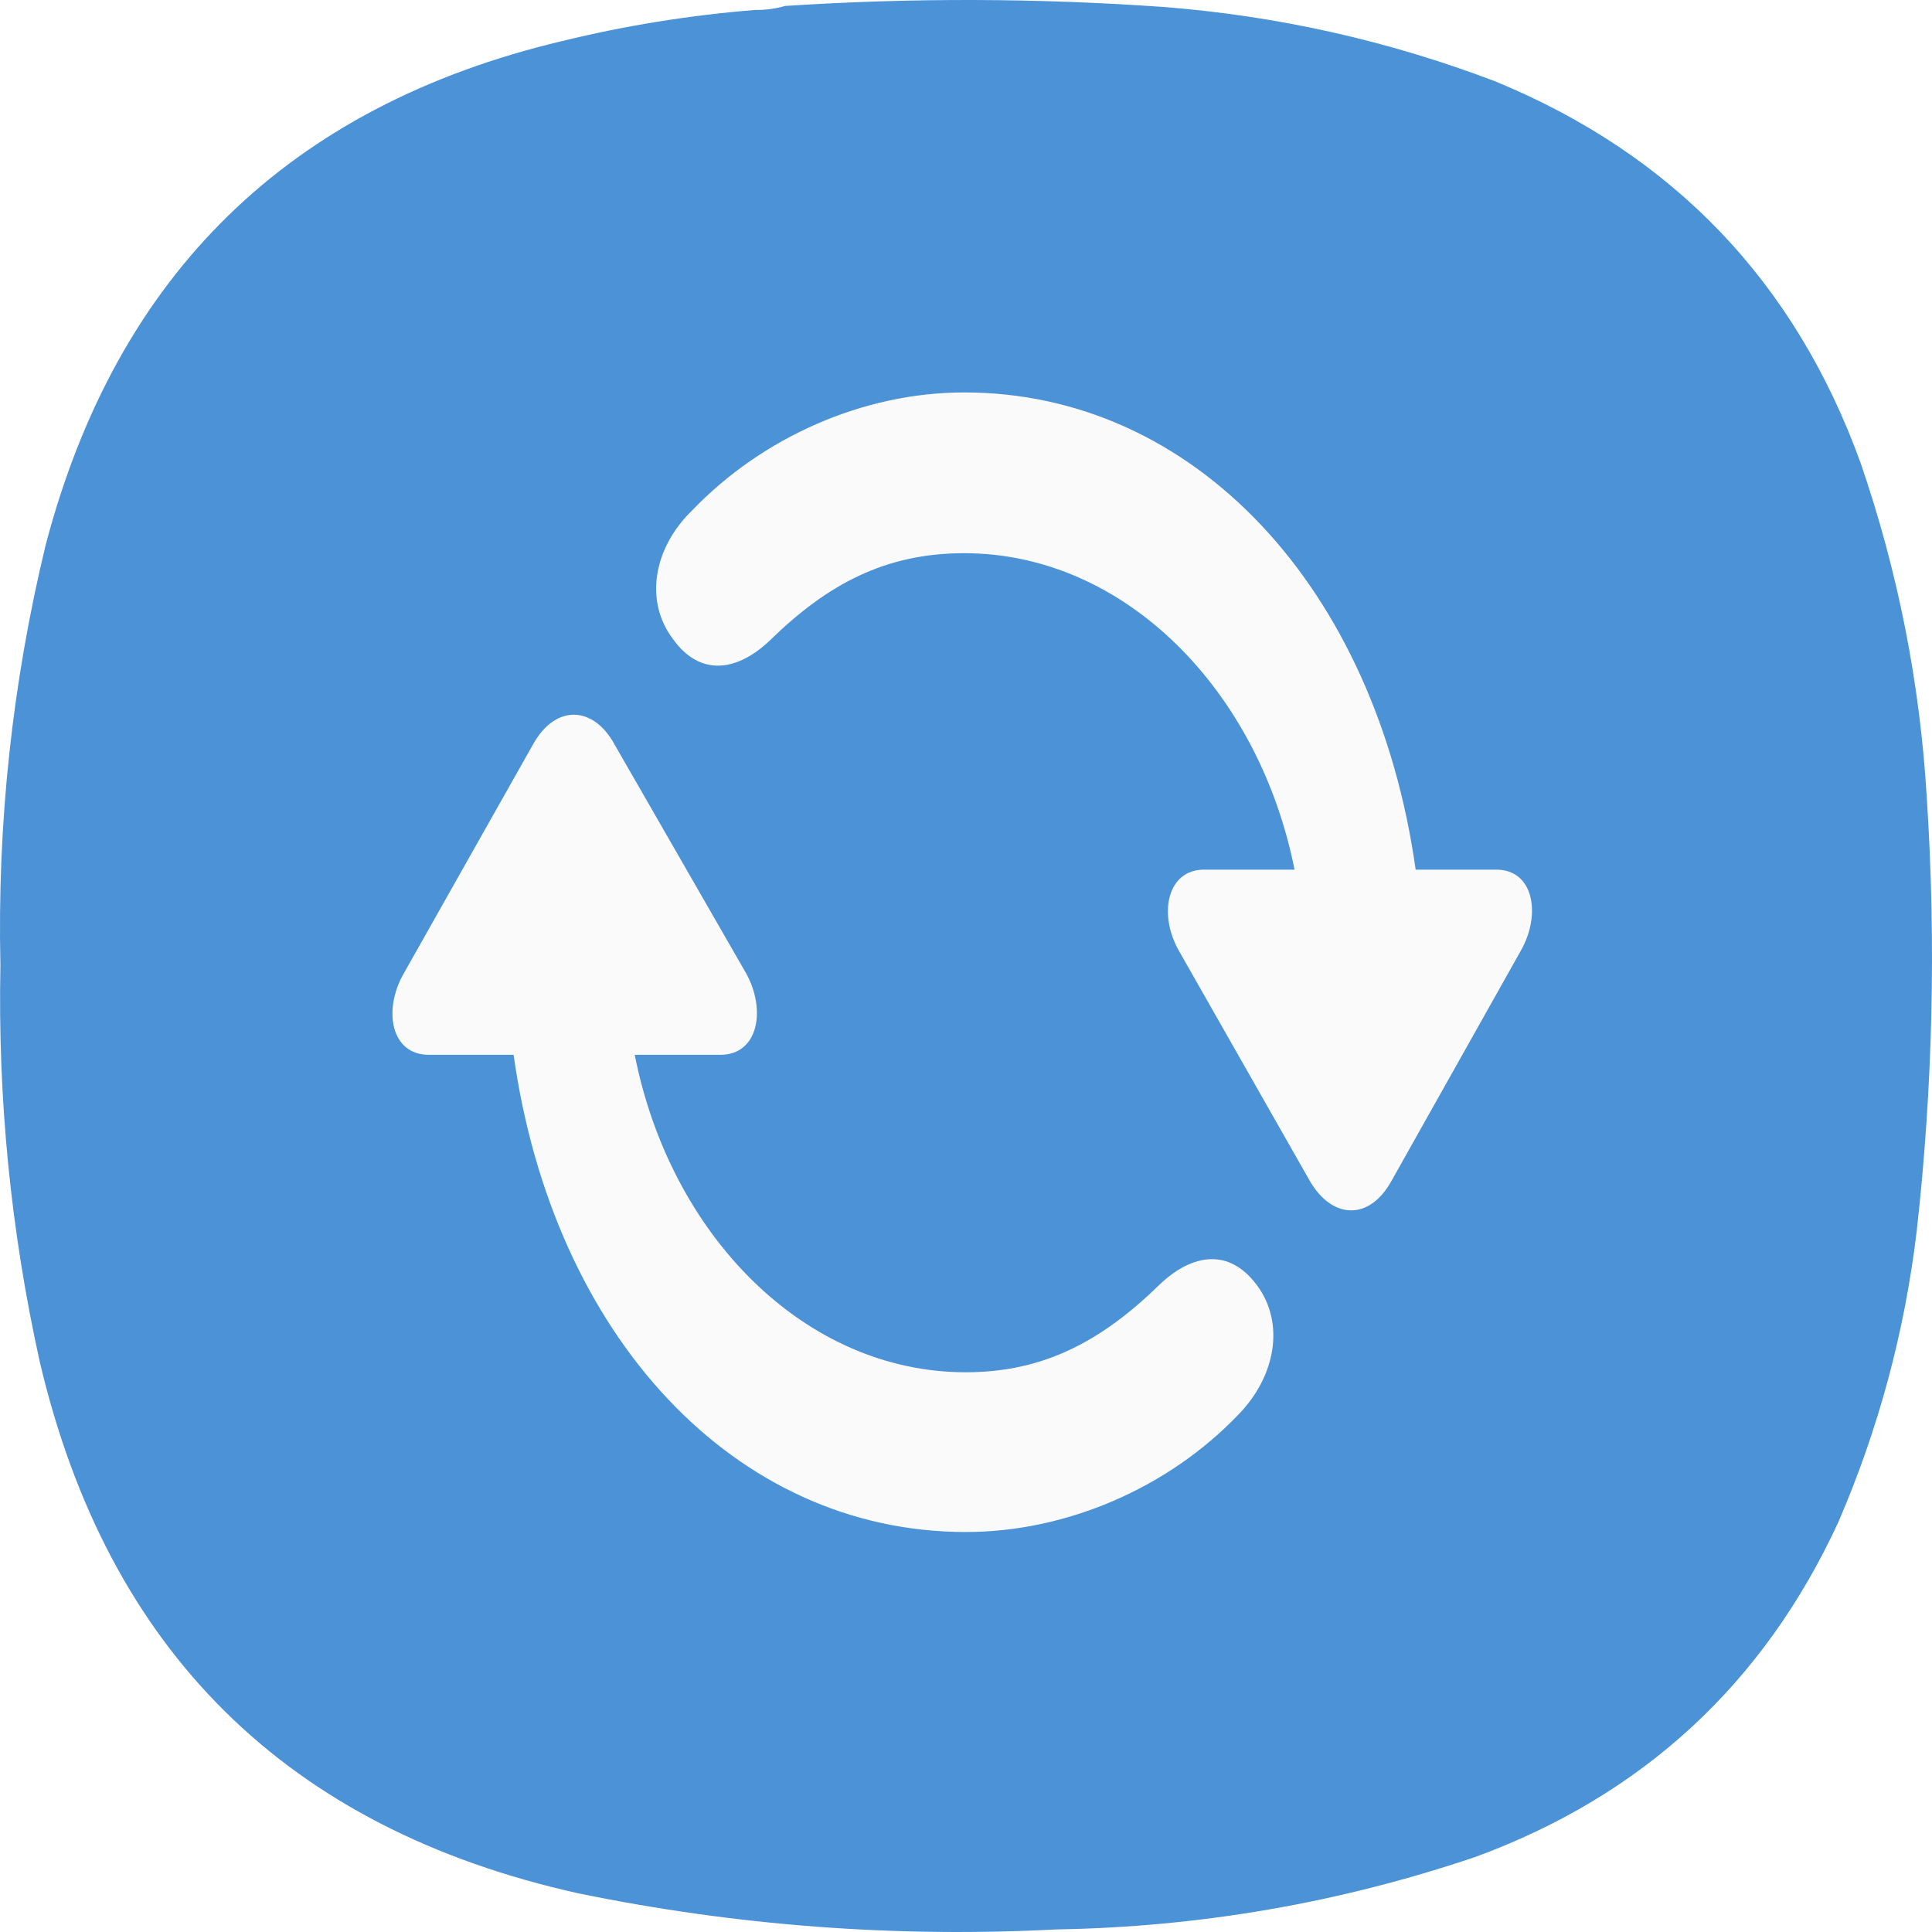
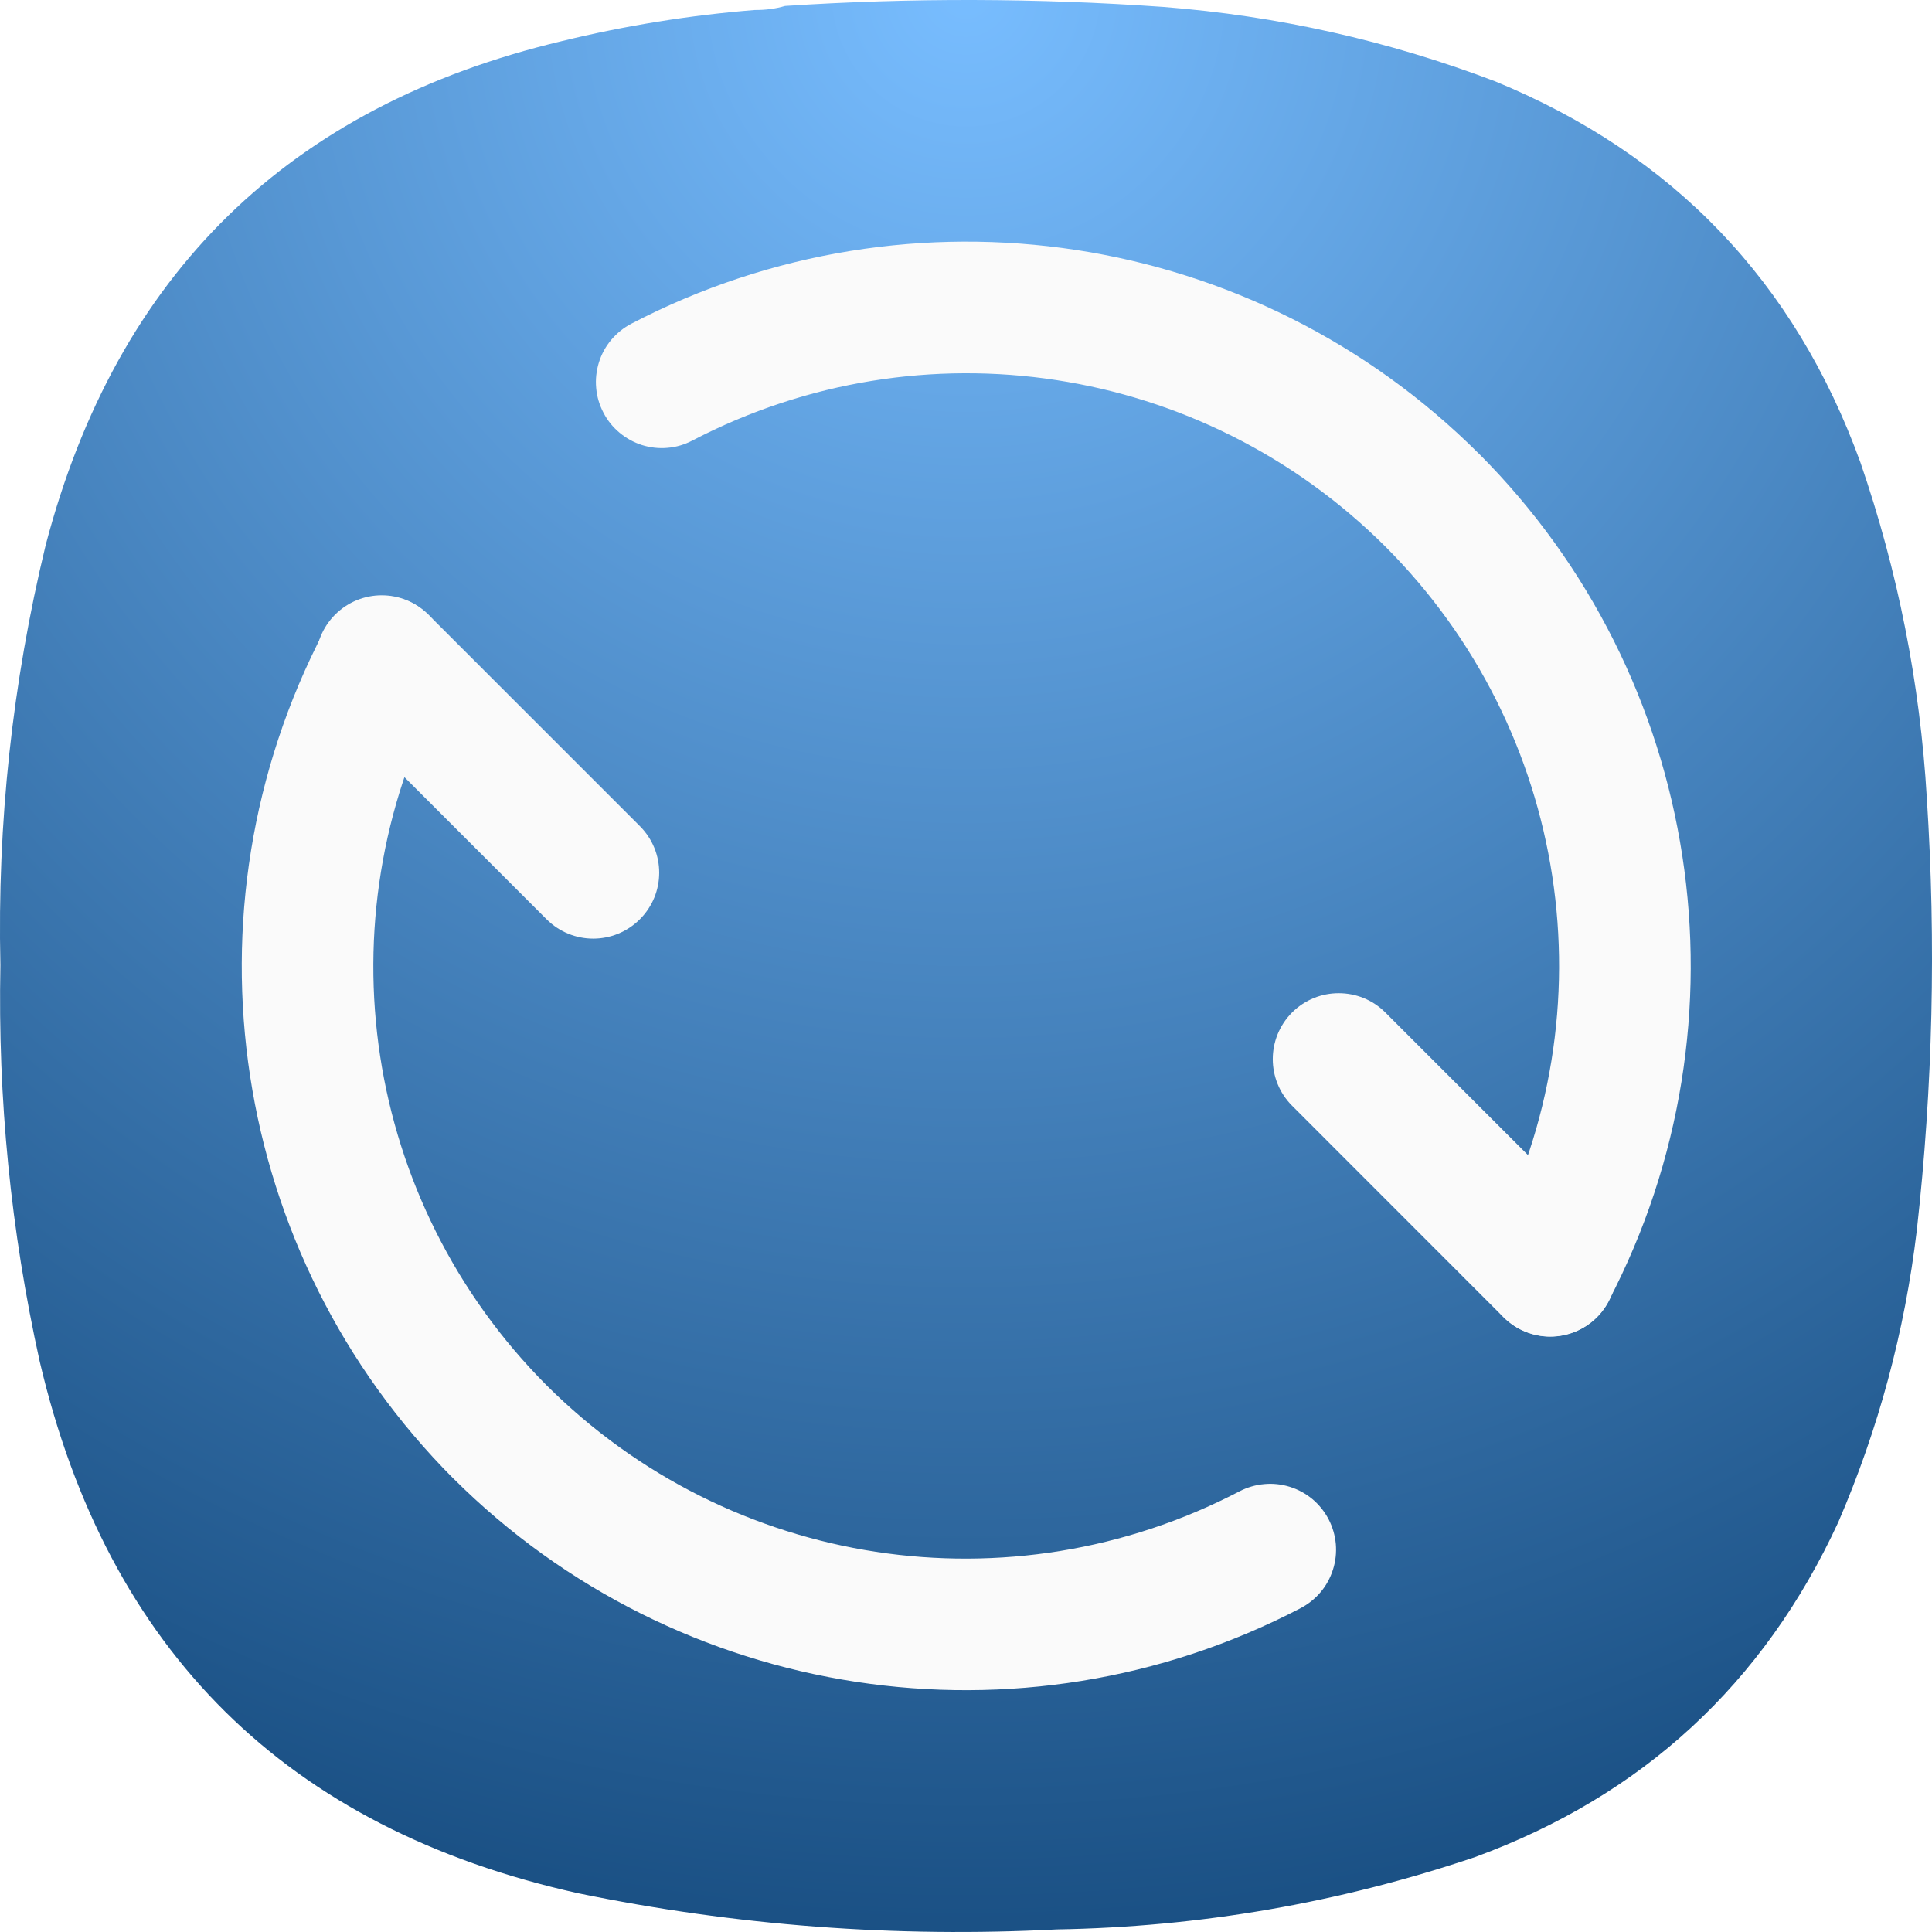
- <svg xmlns="http://www.w3.org/2000/svg" width="256" height="256" viewBox="0 0 256 256" fill="none">
-   <path fill-rule="evenodd" clip-rule="evenodd" d="M100.027 1.322C101.421 1.337 102.754 1.159 104.025 0.789C120.733 -0.306 137.439 -0.261 154.144 0.922C169.291 2.102 183.953 5.389 198.131 10.781C221.702 20.485 237.831 37.317 246.517 61.275C251.484 75.7 254.417 90.533 255.314 105.774C256.556 124.913 256.112 144.01 253.981 163.063C252.387 176.456 248.921 189.335 243.584 201.7C233.686 223.14 217.647 237.928 195.465 246.066C177.491 252.139 159.007 255.337 140.015 255.658C118.652 256.769 97.503 255.171 76.567 250.862C38.032 242.278 14.261 218.785 5.255 180.383C1.433 163.097 -0.3 145.599 0.056 127.891C-0.37 109.061 1.629 90.497 6.054 72.2C15.496 36.295 38.289 14.045 74.434 5.452C82.857 3.393 91.387 2.016 100.027 1.322Z" fill="#4B92D6" />
-   <path d="M173.564 156.487C176.454 161.475 181.376 161.88 184.372 156.487L201.493 126.017C204.275 121.164 203.205 115.231 198.283 115.231H187.582C182.339 77.886 158.262 52 127.765 52C114.389 52 101.013 57.932 91.703 67.64C86.567 72.628 85.39 79.638 89.135 84.627C92.773 89.75 97.696 88.941 101.976 84.897C109.681 77.347 117.385 73.302 127.765 73.302C149.06 73.302 166.822 91.503 171.531 115.231H159.546C154.624 115.231 153.447 121.164 156.229 126.017L173.564 156.487ZM56.819 139.769H68.055C73.298 177.114 97.375 203 127.979 203C141.248 203 154.731 197.203 164.04 187.496C169.07 182.373 170.247 175.362 166.609 170.374C162.863 165.25 157.941 166.194 153.768 170.104C146.063 177.654 138.359 181.833 127.979 181.833C106.578 181.833 88.814 163.632 84.106 139.769H95.449C100.478 139.769 101.548 133.837 98.873 128.983L81.431 98.648C78.649 93.525 73.619 93.255 70.623 98.648L53.502 128.983C50.72 133.837 51.79 139.769 56.819 139.769Z" fill="#FAFAFA" />
+ <svg xmlns="http://www.w3.org/2000/svg" width="24" height="24" viewBox="0 0 24 24" fill="none">
+   <path fill-rule="evenodd" clip-rule="evenodd" d="M9.377 0.124C9.508 0.125 9.633 0.109 9.752 0.074C11.319 -0.029 12.885 -0.024 14.451 0.086C15.871 0.197 17.246 0.505 18.575 1.011C20.785 1.92 22.297 3.498 23.111 5.745C23.577 7.097 23.852 8.488 23.936 9.916C24.052 11.711 24.011 13.501 23.811 15.287C23.661 16.543 23.336 17.75 22.836 18.909C21.908 20.919 20.404 22.306 18.325 23.069C16.64 23.638 14.907 23.938 13.126 23.968C11.124 24.072 9.141 23.922 7.178 23.518C3.566 22.714 1.337 20.511 0.493 16.911C0.134 15.29 -0.028 13.65 0.005 11.99C-0.035 10.224 0.153 8.484 0.568 6.769C1.453 3.403 3.59 1.317 6.978 0.511C7.768 0.318 8.568 0.189 9.377 0.124Z" fill="url(#paint0_radial_1_112)" />
+   <path d="M13.368 3.105C11.52 2.823 9.583 3.114 7.843 4.021C7.747 4.071 7.663 4.139 7.593 4.222C7.524 4.304 7.472 4.399 7.44 4.502C7.408 4.605 7.396 4.713 7.406 4.82C7.415 4.927 7.446 5.031 7.496 5.126C7.545 5.222 7.613 5.306 7.696 5.375C7.778 5.444 7.873 5.496 7.976 5.529C8.079 5.561 8.187 5.573 8.294 5.563C8.401 5.554 8.505 5.523 8.6 5.473C11.454 3.985 14.933 4.518 17.211 6.791C19.486 9.069 20.02 12.55 18.531 15.404C18.482 15.499 18.451 15.604 18.442 15.711C18.432 15.818 18.444 15.926 18.476 16.029C18.508 16.131 18.56 16.226 18.629 16.309C18.698 16.391 18.783 16.459 18.878 16.509C18.974 16.559 19.078 16.589 19.185 16.599C19.292 16.608 19.4 16.597 19.503 16.564C19.605 16.532 19.701 16.48 19.783 16.411C19.865 16.342 19.933 16.258 19.983 16.162C21.8 12.679 21.146 8.41 18.368 5.632C18.368 5.632 18.367 5.632 18.367 5.632C16.977 4.245 15.217 3.388 13.368 3.105ZM4.502 7.44C4.295 7.505 4.123 7.65 4.023 7.843C2.208 11.323 2.859 15.586 5.631 18.366C5.632 18.366 5.632 18.366 5.633 18.367C8.412 21.139 12.677 21.792 16.157 19.977C16.252 19.927 16.337 19.859 16.406 19.777C16.475 19.695 16.527 19.599 16.559 19.497C16.592 19.394 16.603 19.286 16.594 19.179C16.584 19.072 16.554 18.968 16.504 18.872C16.454 18.777 16.386 18.692 16.304 18.623C16.221 18.554 16.126 18.502 16.023 18.47C15.921 18.438 15.813 18.426 15.706 18.436C15.599 18.445 15.494 18.476 15.399 18.525C12.547 20.013 9.069 19.481 6.79 17.209L6.789 17.208C4.518 14.93 3.987 11.452 5.474 8.599C5.524 8.504 5.555 8.399 5.564 8.292C5.573 8.185 5.562 8.077 5.529 7.974C5.497 7.872 5.445 7.777 5.375 7.694C5.306 7.612 5.221 7.544 5.126 7.494C4.933 7.394 4.709 7.375 4.502 7.44Z" fill="#FAFAFA" />
+   <path d="M4.742 7.395C4.533 7.395 4.324 7.475 4.163 7.635C3.843 7.956 3.843 8.472 4.163 8.793L6.79 11.42C7.111 11.74 7.627 11.74 7.948 11.42C8.269 11.099 8.269 10.583 7.948 10.262L5.321 7.635C5.161 7.475 4.951 7.395 4.742 7.395ZM16.63 12.338C16.421 12.338 16.212 12.417 16.051 12.577C15.731 12.898 15.731 13.416 16.051 13.736L18.678 16.364C18.999 16.684 19.517 16.684 19.838 16.364C20.158 16.043 20.158 15.527 19.838 15.206L17.209 12.577C17.049 12.417 16.84 12.338 16.63 12.338Z" fill="#FAFAFA" />
+   <defs>
+     <radialGradient id="paint0_radial_1_112" cx="0" cy="0" r="1" gradientUnits="userSpaceOnUse" gradientTransform="translate(12) rotate(90) scale(24)">
+       <stop stop-color="#78BDFF" />
+       <stop offset="1" stop-color="#1A5084" />
+     </radialGradient>
+   </defs>
</svg>
